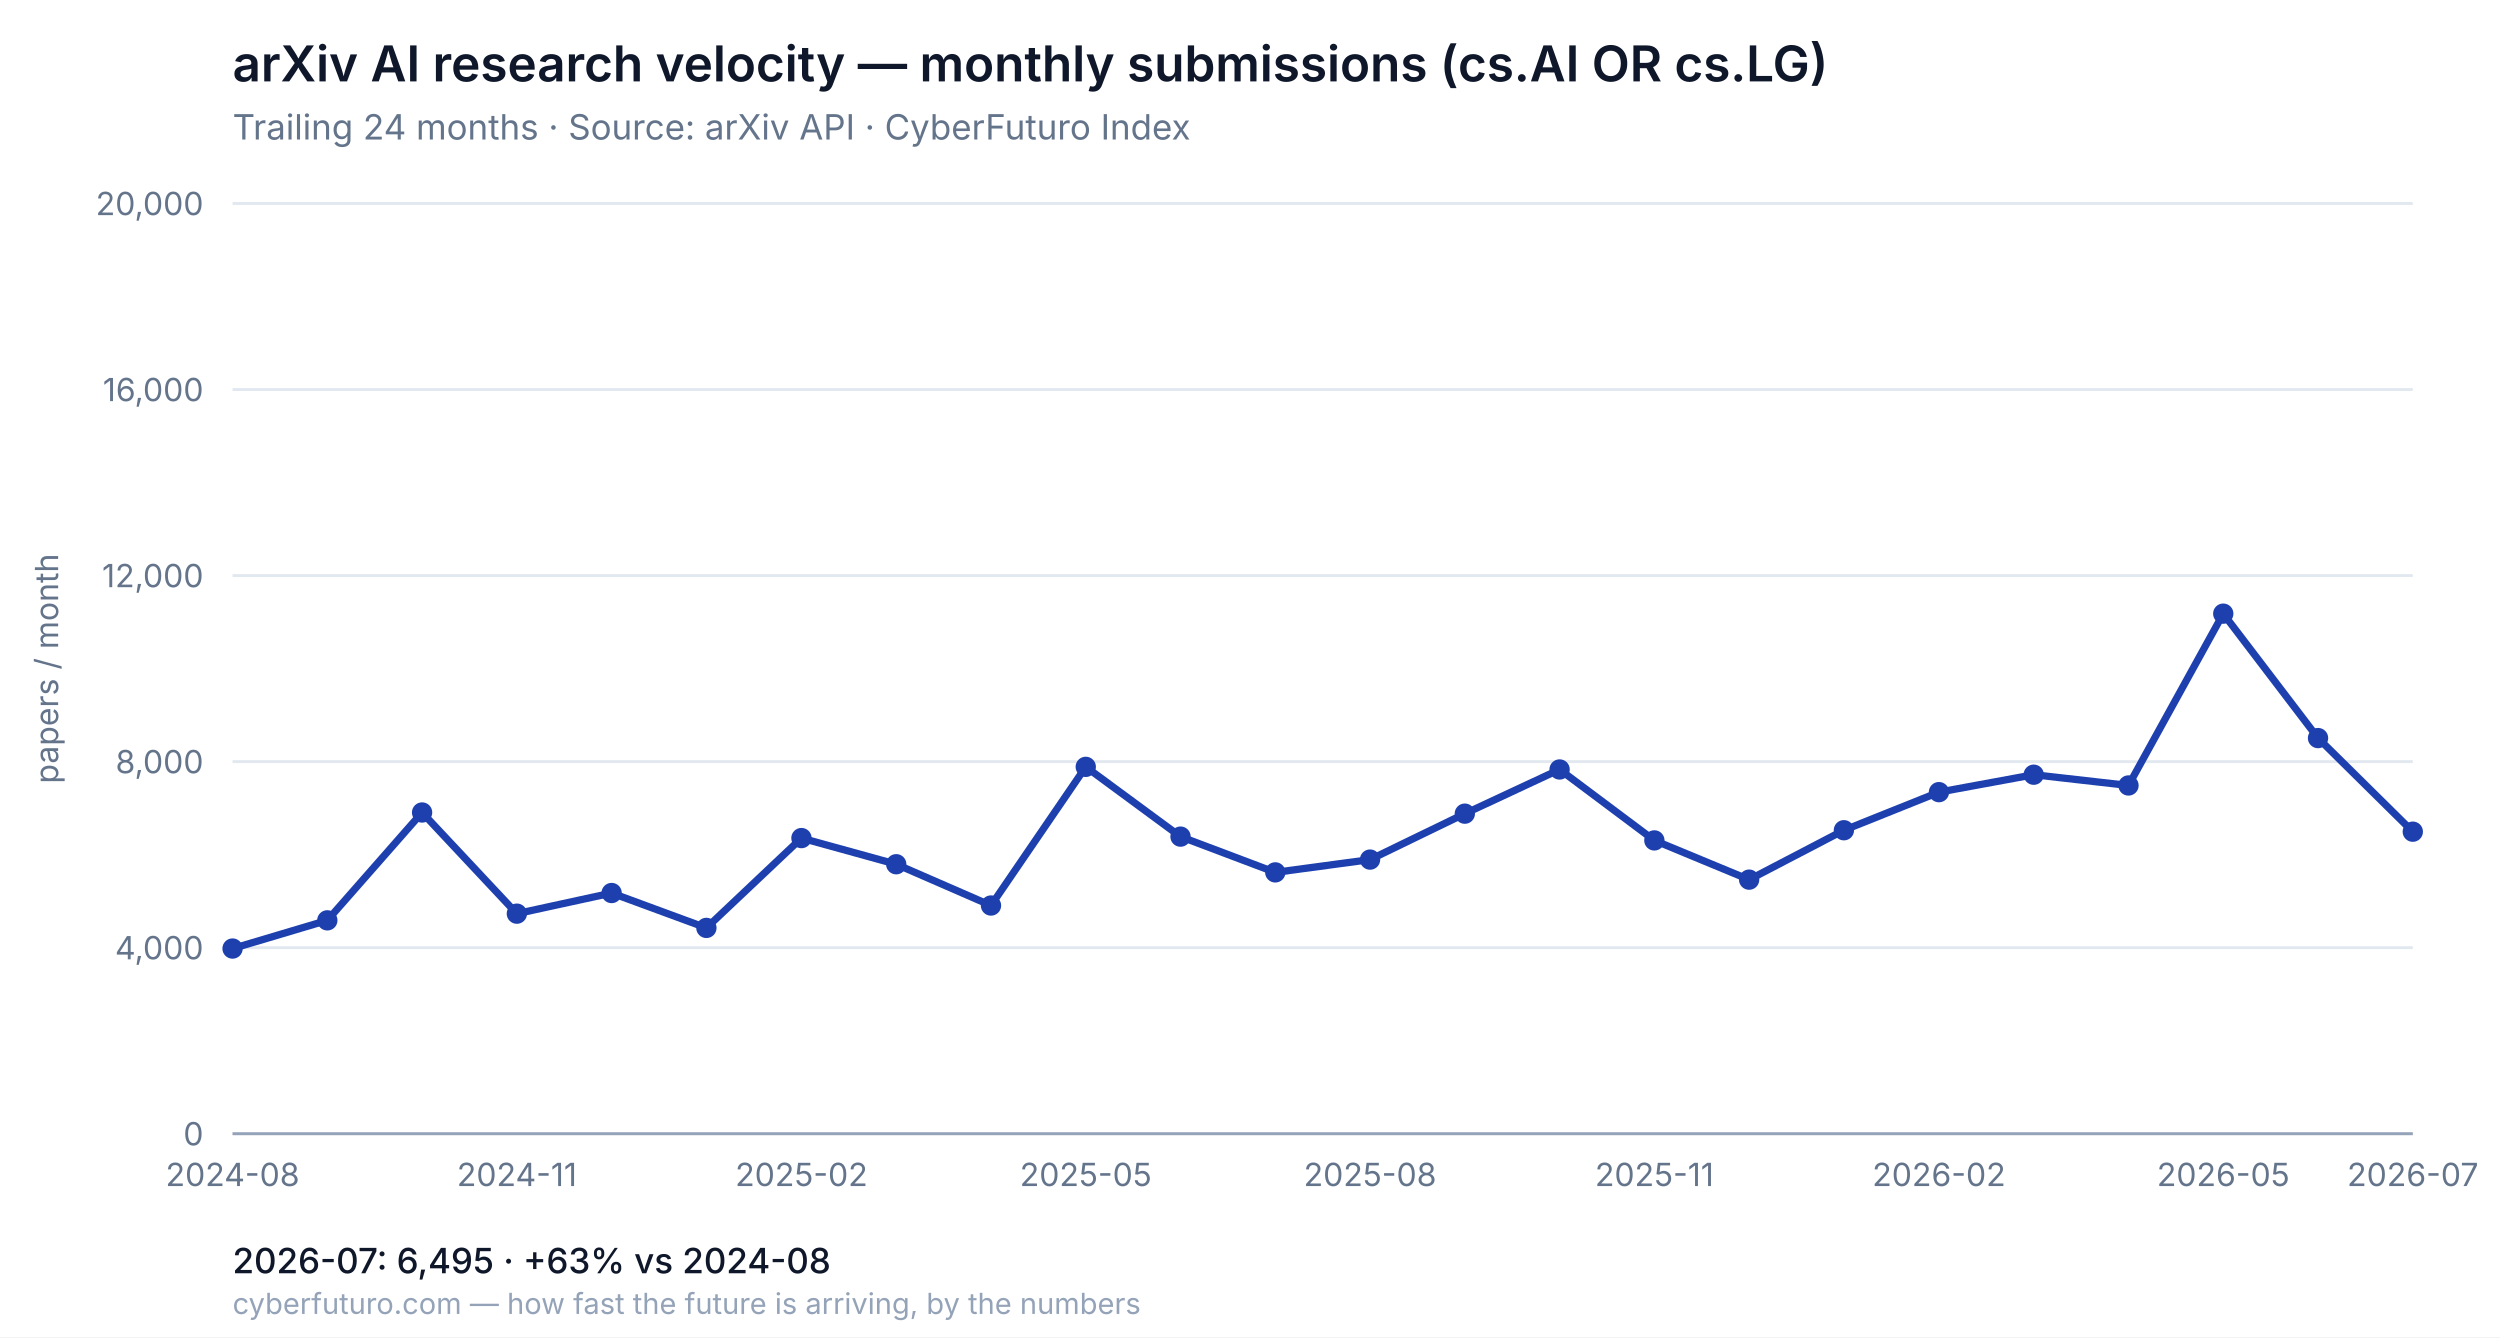
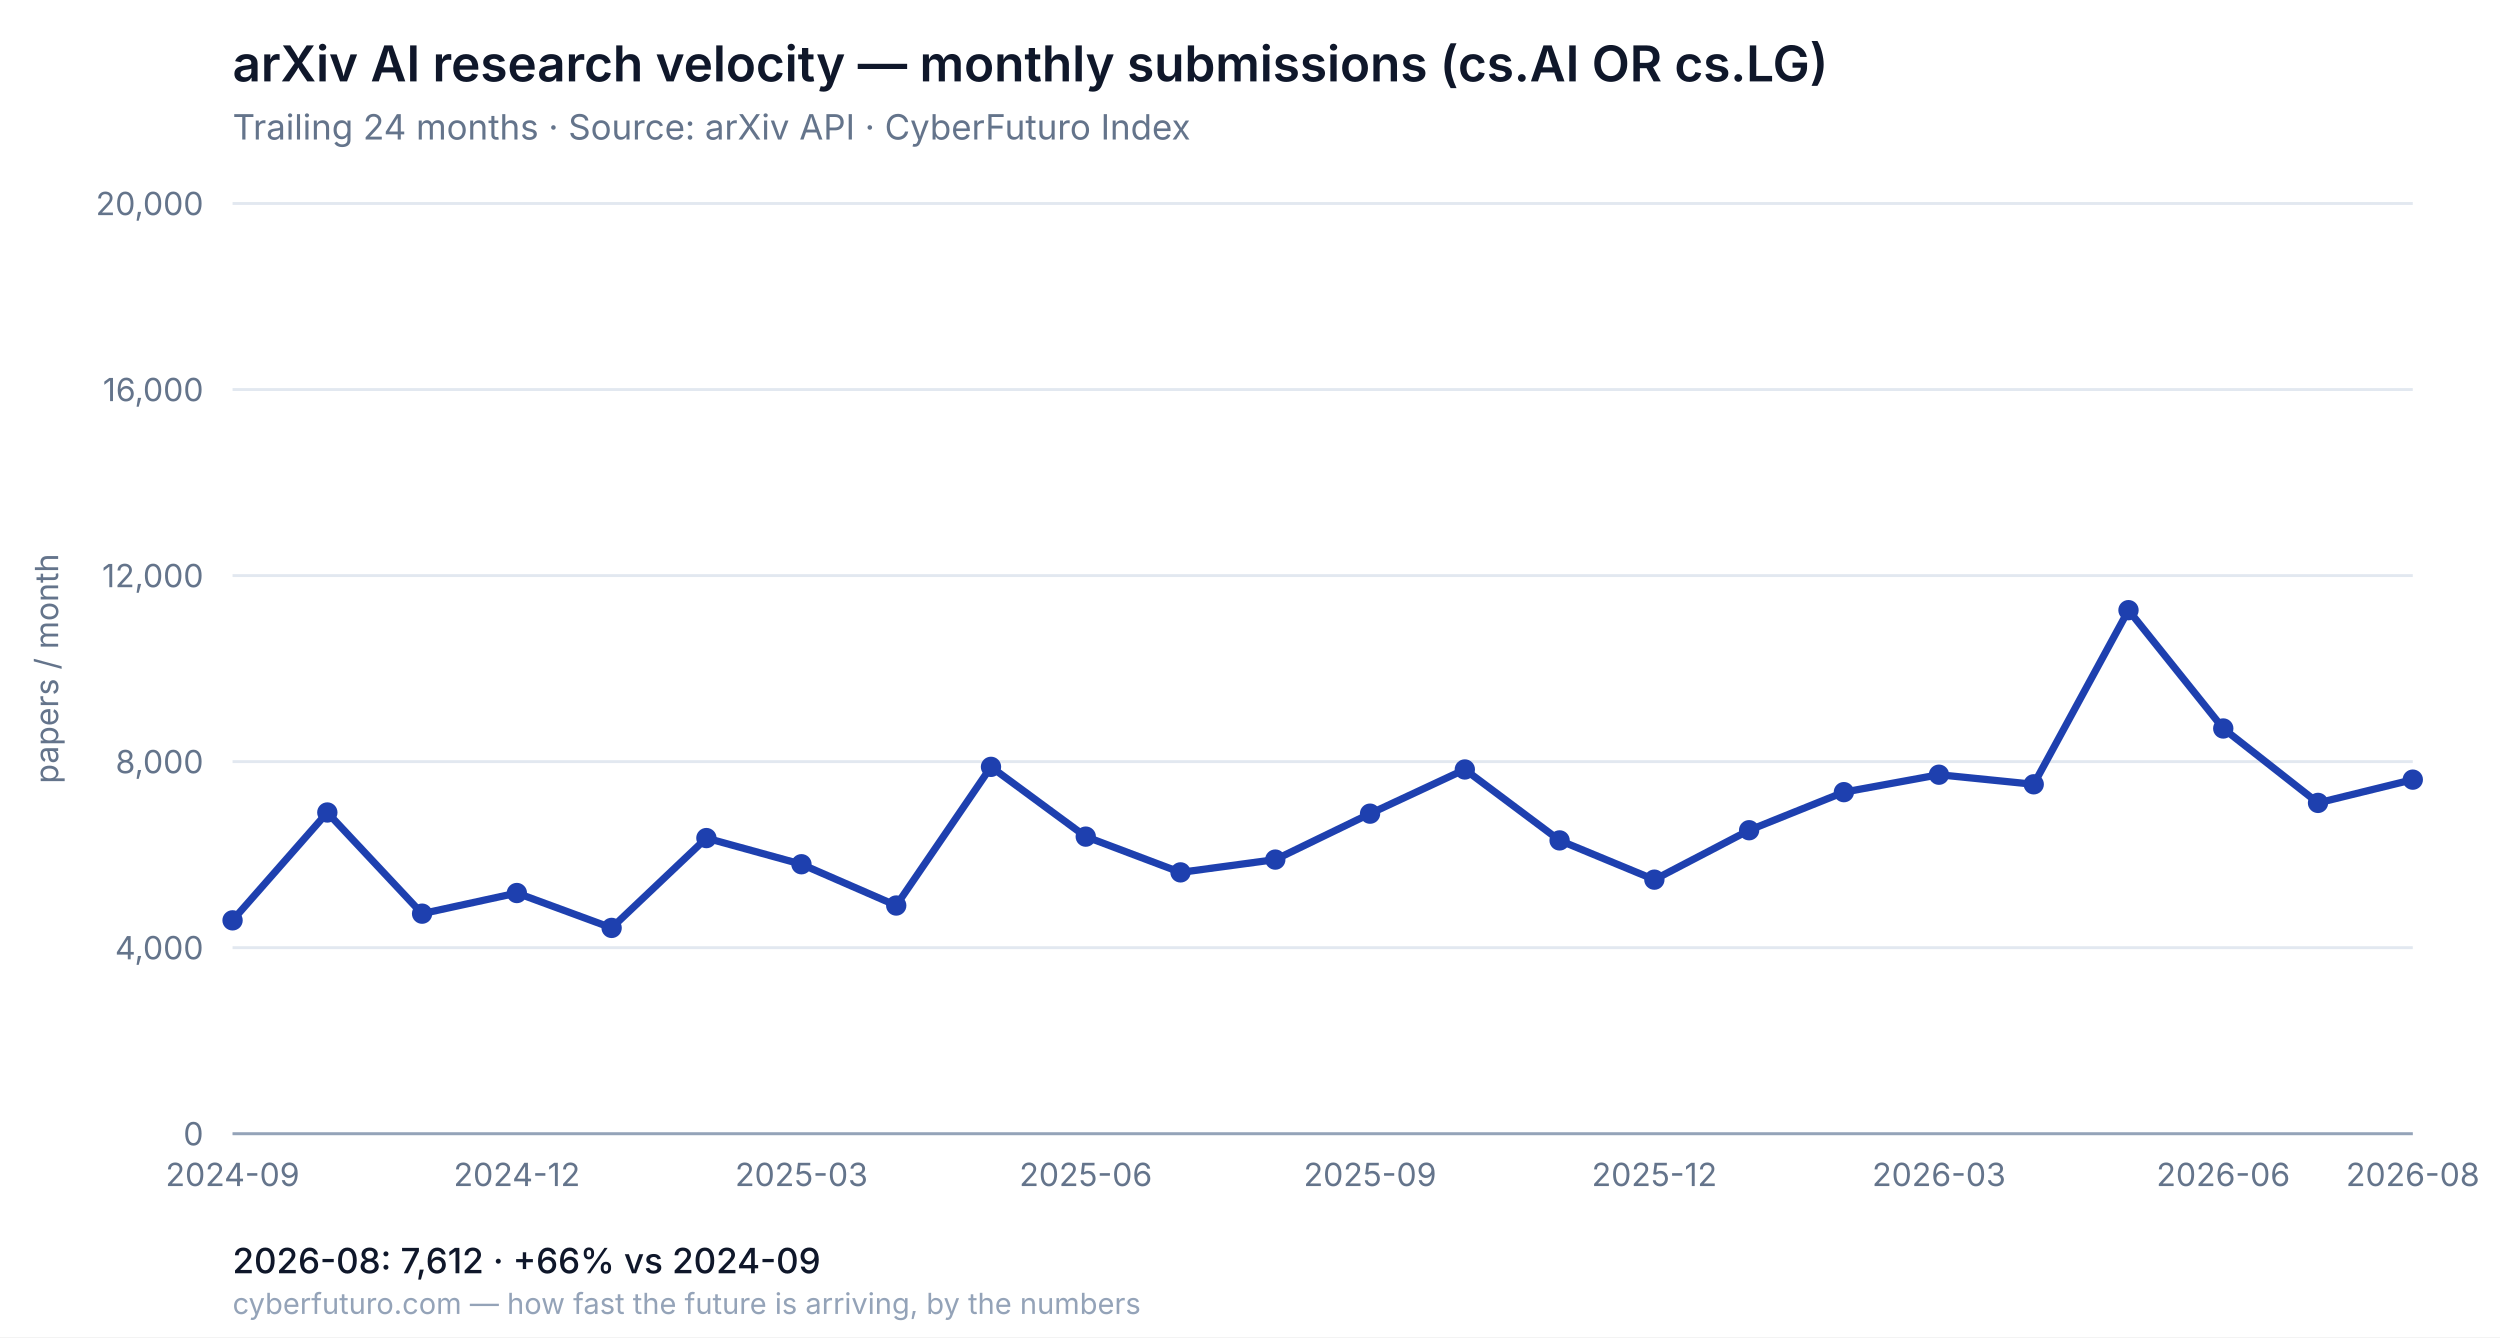
<svg xmlns="http://www.w3.org/2000/svg" viewBox="0 0 860 460" font-family="-apple-system, system-ui, Segoe UI, sans-serif">
  <rect width="860" height="460" fill="#ffffff" />
  <text x="80" y="28" font-size="17" font-weight="600" fill="#0f172a">arXiv AI research velocity — monthly submissions (cs.AI OR cs.LG)</text>
  <text x="80" y="48" font-size="12" fill="#64748b">Trailing 24 months · Source: arXiv API · CyberFuturo Index</text>
  <line x1="80" y1="390.0" x2="830" y2="390.0" stroke="#e2e8f0" stroke-width="1" />
  <text x="70" y="394.0" font-size="11" fill="#64748b" text-anchor="end">0</text>
  <line x1="80" y1="326.0" x2="830" y2="326.0" stroke="#e2e8f0" stroke-width="1" />
  <text x="70" y="330.0" font-size="11" fill="#64748b" text-anchor="end">4,000</text>
  <line x1="80" y1="262.0" x2="830" y2="262.0" stroke="#e2e8f0" stroke-width="1" />
  <text x="70" y="266.0" font-size="11" fill="#64748b" text-anchor="end">8,000</text>
  <line x1="80" y1="198.0" x2="830" y2="198.0" stroke="#e2e8f0" stroke-width="1" />
  <text x="70" y="202.0" font-size="11" fill="#64748b" text-anchor="end">12,000</text>
  <line x1="80" y1="134.0" x2="830" y2="134.0" stroke="#e2e8f0" stroke-width="1" />
  <text x="70" y="138.0" font-size="11" fill="#64748b" text-anchor="end">16,000</text>
  <line x1="80" y1="70.0" x2="830" y2="70.0" stroke="#e2e8f0" stroke-width="1" />
  <text x="70" y="74.0" font-size="11" fill="#64748b" text-anchor="end">20,000</text>
  <line x1="80" y1="390" x2="830" y2="390" stroke="#94a3b8" stroke-width="1" />
-   <text x="80.0" y="408" font-size="11" fill="#64748b" text-anchor="middle">2024-08</text>
-   <text x="177.8" y="408" font-size="11" fill="#64748b" text-anchor="middle">2024-11</text>
-   <text x="275.7" y="408" font-size="11" fill="#64748b" text-anchor="middle">2025-02</text>
-   <text x="373.5" y="408" font-size="11" fill="#64748b" text-anchor="middle">2025-05</text>
-   <text x="471.3" y="408" font-size="11" fill="#64748b" text-anchor="middle">2025-08</text>
-   <text x="569.1" y="408" font-size="11" fill="#64748b" text-anchor="middle">2025-11</text>
-   <text x="667.0" y="408" font-size="11" fill="#64748b" text-anchor="middle">2026-02</text>
-   <text x="764.8" y="408" font-size="11" fill="#64748b" text-anchor="middle">2026-05</text>
-   <text x="830.0" y="408" font-size="11" fill="#64748b" text-anchor="middle">2026-07</text>
-   <polyline fill="none" stroke="#1e40af" stroke-width="2.5" stroke-linejoin="round" stroke-linecap="round" points="80.0,326.3 112.6,316.6 145.2,279.5 177.8,314.3 210.4,307.2 243.0,319.2 275.7,288.3 308.3,297.3 340.9,311.5 373.5,263.8 406.1,287.8 438.7,300.1 471.3,295.7 503.9,279.9 536.5,264.7 569.1,289.1 601.7,302.6 634.3,285.6 667.0,272.5 699.6,266.5 732.2,270.2 764.8,211.1 797.4,253.9 830.0,286.1" />
-   <circle cx="80.0" cy="326.3" r="3.5" fill="#1e40af" />
-   <circle cx="112.6" cy="316.6" r="3.5" fill="#1e40af" />
-   <circle cx="145.2" cy="279.5" r="3.5" fill="#1e40af" />
-   <circle cx="177.8" cy="314.3" r="3.5" fill="#1e40af" />
-   <circle cx="210.4" cy="307.2" r="3.5" fill="#1e40af" />
-   <circle cx="243.0" cy="319.2" r="3.5" fill="#1e40af" />
-   <circle cx="275.7" cy="288.3" r="3.5" fill="#1e40af" />
-   <circle cx="308.3" cy="297.3" r="3.5" fill="#1e40af" />
-   <circle cx="340.9" cy="311.5" r="3.5" fill="#1e40af" />
-   <circle cx="373.5" cy="263.8" r="3.5" fill="#1e40af" />
-   <circle cx="406.1" cy="287.8" r="3.5" fill="#1e40af" />
-   <circle cx="438.7" cy="300.1" r="3.5" fill="#1e40af" />
-   <circle cx="471.3" cy="295.7" r="3.5" fill="#1e40af" />
-   <circle cx="503.9" cy="279.9" r="3.5" fill="#1e40af" />
-   <circle cx="536.5" cy="264.7" r="3.5" fill="#1e40af" />
-   <circle cx="569.1" cy="289.1" r="3.5" fill="#1e40af" />
-   <circle cx="601.7" cy="302.6" r="3.5" fill="#1e40af" />
-   <circle cx="634.3" cy="285.6" r="3.5" fill="#1e40af" />
-   <circle cx="667.0" cy="272.5" r="3.5" fill="#1e40af" />
-   <circle cx="699.6" cy="266.5" r="3.5" fill="#1e40af" />
-   <circle cx="732.2" cy="270.2" r="3.5" fill="#1e40af" />
-   <circle cx="764.8" cy="211.1" r="3.5" fill="#1e40af" />
-   <circle cx="797.4" cy="253.9" r="3.5" fill="#1e40af" />
-   <circle cx="830.0" cy="286.1" r="3.5" fill="#1e40af" />
+   <text x="80.0" y="408" font-size="11" fill="#64748b" text-anchor="middle">2024-09</text>
+   <text x="177.8" y="408" font-size="11" fill="#64748b" text-anchor="middle">2024-12</text>
+   <text x="275.7" y="408" font-size="11" fill="#64748b" text-anchor="middle">2025-03</text>
+   <text x="373.5" y="408" font-size="11" fill="#64748b" text-anchor="middle">2025-06</text>
+   <text x="471.3" y="408" font-size="11" fill="#64748b" text-anchor="middle">2025-09</text>
+   <text x="569.1" y="408" font-size="11" fill="#64748b" text-anchor="middle">2025-12</text>
+   <text x="667.0" y="408" font-size="11" fill="#64748b" text-anchor="middle">2026-03</text>
+   <text x="764.8" y="408" font-size="11" fill="#64748b" text-anchor="middle">2026-06</text>
+   <text x="830.0" y="408" font-size="11" fill="#64748b" text-anchor="middle">2026-08</text>
+   <polyline fill="none" stroke="#1e40af" stroke-width="2.5" stroke-linejoin="round" stroke-linecap="round" points="80.0,316.6 112.6,279.5 145.2,314.3 177.8,307.2 210.4,319.2 243.0,288.3 275.7,297.3 308.3,311.5 340.9,263.8 373.5,287.8 406.1,300.1 438.7,295.7 471.3,279.9 503.9,264.7 536.5,289.1 569.1,302.6 601.7,285.6 634.3,272.5 667.0,266.5 699.6,269.8 732.2,209.9 764.8,250.6 797.4,276.2 830.0,268.2" />
+   <circle cx="80.0" cy="316.6" r="3.5" fill="#1e40af" />
+   <circle cx="112.6" cy="279.5" r="3.5" fill="#1e40af" />
+   <circle cx="145.2" cy="314.3" r="3.5" fill="#1e40af" />
+   <circle cx="177.8" cy="307.2" r="3.5" fill="#1e40af" />
+   <circle cx="210.4" cy="319.2" r="3.5" fill="#1e40af" />
+   <circle cx="243.0" cy="288.3" r="3.5" fill="#1e40af" />
+   <circle cx="275.7" cy="297.3" r="3.5" fill="#1e40af" />
+   <circle cx="308.3" cy="311.5" r="3.5" fill="#1e40af" />
+   <circle cx="340.9" cy="263.8" r="3.5" fill="#1e40af" />
+   <circle cx="373.5" cy="287.8" r="3.5" fill="#1e40af" />
+   <circle cx="406.1" cy="300.1" r="3.5" fill="#1e40af" />
+   <circle cx="438.7" cy="295.7" r="3.5" fill="#1e40af" />
+   <circle cx="471.3" cy="279.9" r="3.5" fill="#1e40af" />
+   <circle cx="503.9" cy="264.7" r="3.5" fill="#1e40af" />
+   <circle cx="536.5" cy="289.1" r="3.5" fill="#1e40af" />
+   <circle cx="569.1" cy="302.6" r="3.5" fill="#1e40af" />
+   <circle cx="601.7" cy="285.6" r="3.5" fill="#1e40af" />
+   <circle cx="634.3" cy="272.5" r="3.5" fill="#1e40af" />
+   <circle cx="667.0" cy="266.5" r="3.5" fill="#1e40af" />
+   <circle cx="699.6" cy="269.8" r="3.5" fill="#1e40af" />
+   <circle cx="732.2" cy="209.9" r="3.5" fill="#1e40af" />
+   <circle cx="764.8" cy="250.6" r="3.5" fill="#1e40af" />
+   <circle cx="797.4" cy="276.2" r="3.5" fill="#1e40af" />
+   <circle cx="830.0" cy="268.2" r="3.5" fill="#1e40af" />
  <text x="20" y="230.0" font-size="11" fill="#64748b" text-anchor="middle" transform="rotate(-90 20 230.0)">papers / month</text>
-   <text x="80" y="438" font-size="12" fill="#0f172a" font-weight="500">2026-07: 6,495 · +63% vs 2024-08</text>
+   <text x="80" y="438" font-size="12" fill="#0f172a" font-weight="500">2026-08: 7,612 · +66% vs 2024-09</text>
  <text x="80" y="452" font-size="10" fill="#94a3b8">cyberfuturo.com — how fast the future is arriving, by the numbers</text>
</svg>
